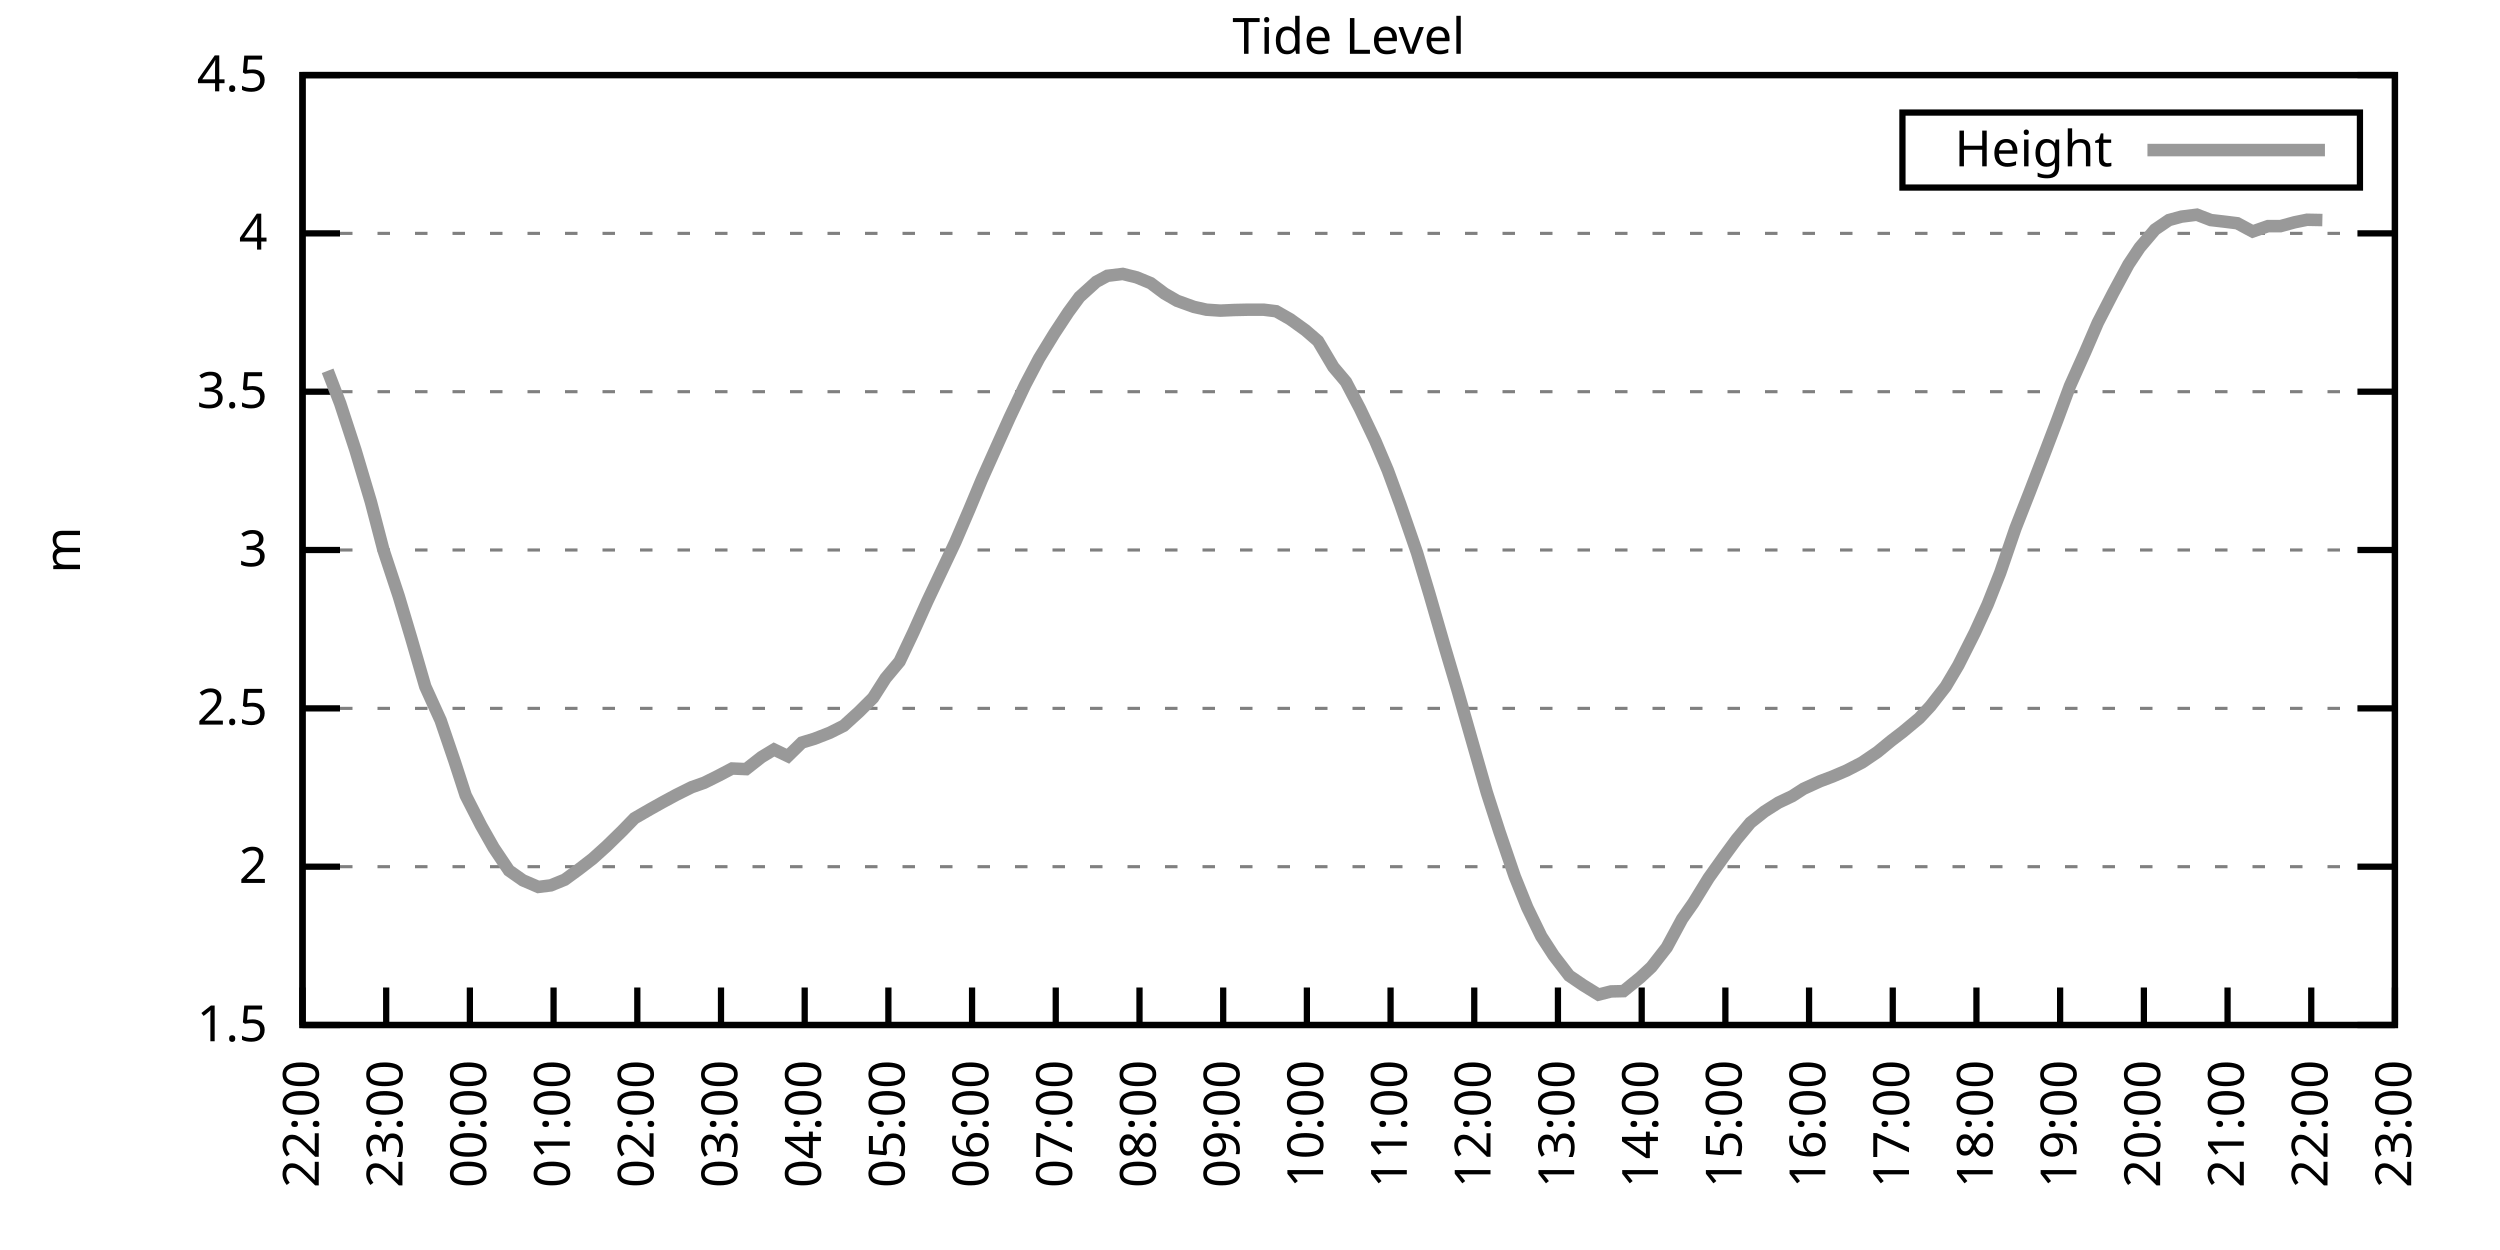
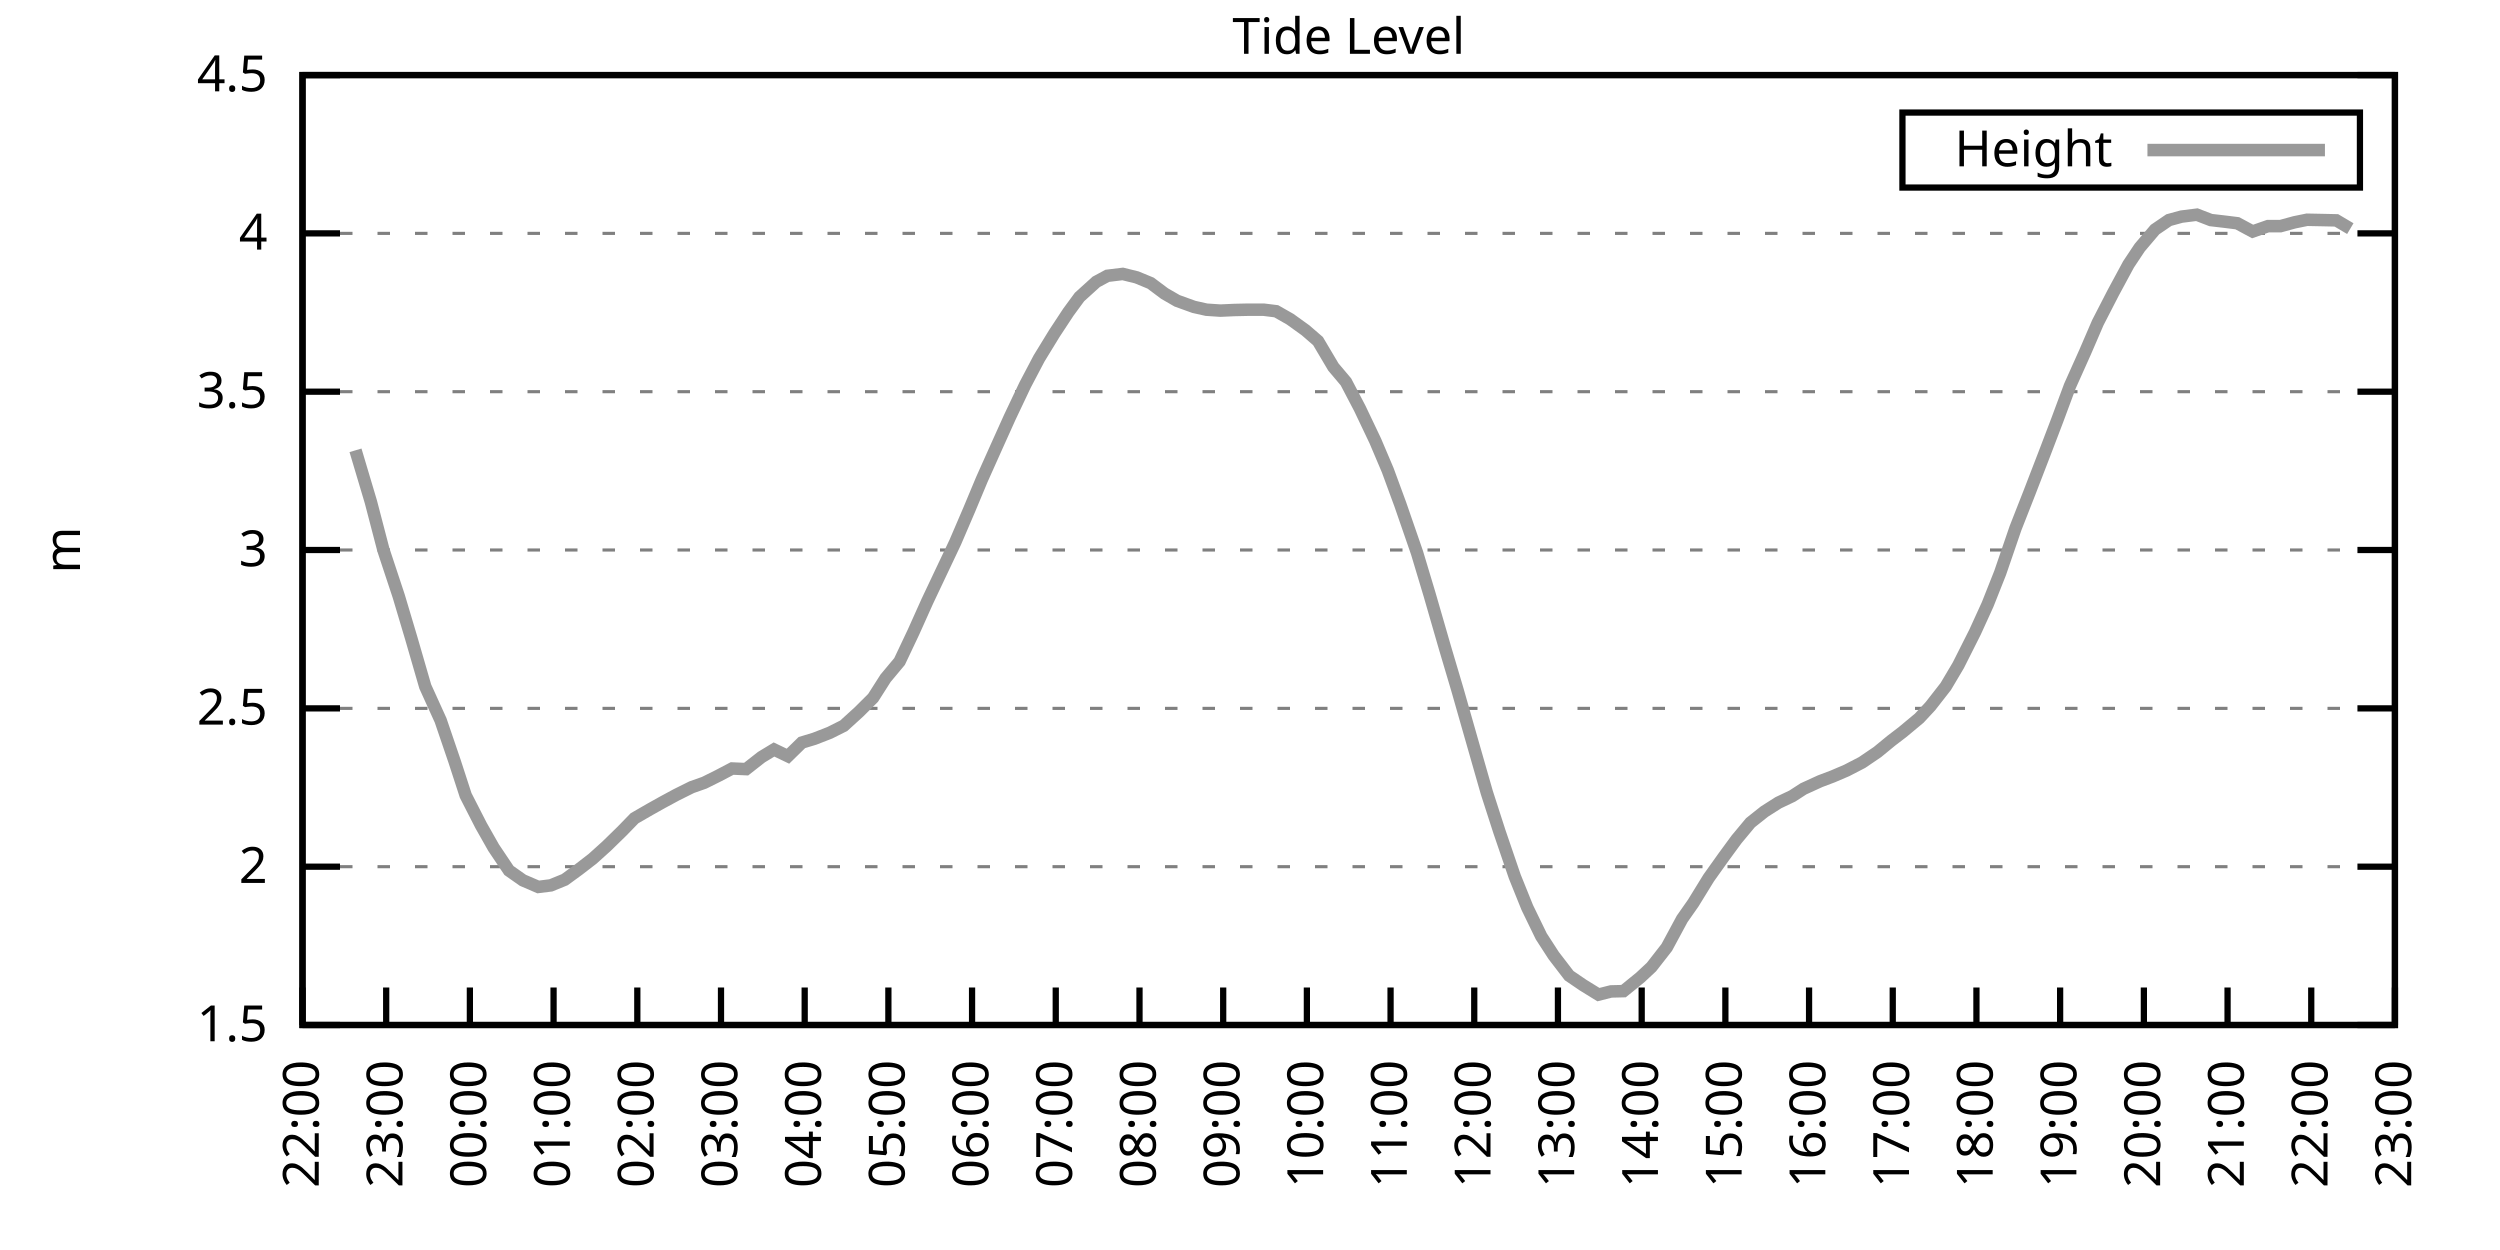
<svg xmlns="http://www.w3.org/2000/svg" xmlns:xlink="http://www.w3.org/1999/xlink" width="400" height="200" viewBox="0 0 400 200">
  <g id="gnuplot_canvas">
    <rect x="0" y="0" width="400" height="200" fill="none" />
    <defs>
      <circle id="gpDot" r="0.5" stroke-width="0.5" stroke="currentColor" />
      <path id="gpPt0" stroke-width="0.333" stroke="currentColor" d="M-1,0 h2 M0,-1 v2" />
      <path id="gpPt1" stroke-width="0.333" stroke="currentColor" d="M-1,-1 L1,1 M1,-1 L-1,1" />
      <path id="gpPt2" stroke-width="0.333" stroke="currentColor" d="M-1,0 L1,0 M0,-1 L0,1 M-1,-1 L1,1 M-1,1 L1,-1" />
      <rect id="gpPt3" stroke-width="0.333" stroke="currentColor" x="-1" y="-1" width="2" height="2" />
      <rect id="gpPt4" stroke-width="0.333" stroke="currentColor" fill="currentColor" x="-1" y="-1" width="2" height="2" />
      <circle id="gpPt5" stroke-width="0.333" stroke="currentColor" cx="0" cy="0" r="1" />
      <use xlink:href="#gpPt5" id="gpPt6" fill="currentColor" stroke="none" />
      <path id="gpPt7" stroke-width="0.333" stroke="currentColor" d="M0,-1.33 L-1.33,0.67 L1.33,0.67 z" />
      <use xlink:href="#gpPt7" id="gpPt8" fill="currentColor" stroke="none" />
      <use xlink:href="#gpPt7" id="gpPt9" stroke="currentColor" transform="rotate(180)" />
      <use xlink:href="#gpPt9" id="gpPt10" fill="currentColor" stroke="none" />
      <use xlink:href="#gpPt3" id="gpPt11" stroke="currentColor" transform="rotate(45)" />
      <use xlink:href="#gpPt11" id="gpPt12" fill="currentColor" stroke="none" />
      <path id="gpPt13" stroke-width="0.333" stroke="currentColor" d="M0,1.330 L1.265,0.411 L0.782,-1.067 L-0.782,-1.076 L-1.265,0.411 z" />
      <use xlink:href="#gpPt13" id="gpPt14" fill="currentColor" stroke="none" />
      <filter id="textbox" filterUnits="objectBoundingBox" x="0" y="0" height="1" width="1">
        <feFlood flood-color="white" flood-opacity="1" result="bgnd" />
        <feComposite in="SourceGraphic" in2="bgnd" operator="atop" />
      </filter>
      <filter id="greybox" filterUnits="objectBoundingBox" x="0" y="0" height="1" width="1">
        <feFlood flood-color="lightgrey" flood-opacity="1" result="grey" />
        <feComposite in="SourceGraphic" in2="grey" operator="atop" />
      </filter>
    </defs>
    <g fill="none" color="white" stroke="currentColor" stroke-width="1.00" stroke-linecap="butt" stroke-linejoin="miter">
</g>
    <g fill="none" color="black" stroke="currentColor" stroke-width="1.00" stroke-linecap="butt" stroke-linejoin="miter">
      <g stroke="none" shape-rendering="crispEdges">
        <polygon fill="rgb(255, 255, 255)" points="48.40,164.00 383.18,164.00 383.18,12.02 48.40,12.02 " />
      </g>
    </g>
    <g fill="none" color="black" stroke="currentColor" stroke-width="1.00" stroke-linecap="butt" stroke-linejoin="miter">
</g>
    <g fill="none" color="black" stroke="black" stroke-width="0.50" stroke-linecap="butt" stroke-linejoin="miter">
</g>
    <g fill="none" color="gray" stroke="currentColor" stroke-width="0.50" stroke-linecap="butt" stroke-linejoin="miter">
      <path stroke="gray" stroke-dasharray="2,4" class="gridline" d="M48.40,164.00 L383.19,164.00  " />
    </g>
    <g fill="none" color="gray" stroke="gray" stroke-width="1.00" stroke-linecap="butt" stroke-linejoin="miter">
</g>
    <g fill="none" color="black" stroke="currentColor" stroke-width="1.00" stroke-linecap="butt" stroke-linejoin="miter">
      <path stroke="black" d="M48.40,164.00 L54.40,164.00 M383.19,164.00 L377.19,164.00  " />
      <g transform="translate(42.80,166.60)" stroke="none" fill="black" font-family="Sans" font-size="8.00" text-anchor="end">
        <text>
          <tspan font-family="Sans"> 1.5</tspan>
        </text>
      </g>
    </g>
    <g fill="none" color="black" stroke="currentColor" stroke-width="1.00" stroke-linecap="butt" stroke-linejoin="miter">
</g>
    <g fill="none" color="black" stroke="black" stroke-width="0.50" stroke-linecap="butt" stroke-linejoin="miter">
</g>
    <g fill="none" color="gray" stroke="currentColor" stroke-width="0.50" stroke-linecap="butt" stroke-linejoin="miter">
      <path stroke="gray" stroke-dasharray="2,4" class="gridline" d="M48.40,138.67 L383.19,138.67  " />
    </g>
    <g fill="none" color="gray" stroke="gray" stroke-width="1.00" stroke-linecap="butt" stroke-linejoin="miter">
</g>
    <g fill="none" color="black" stroke="currentColor" stroke-width="1.00" stroke-linecap="butt" stroke-linejoin="miter">
      <path stroke="black" d="M48.40,138.67 L54.40,138.67 M383.19,138.67 L377.19,138.67  " />
      <g transform="translate(42.80,141.27)" stroke="none" fill="black" font-family="Sans" font-size="8.00" text-anchor="end">
        <text>
          <tspan font-family="Sans"> 2</tspan>
        </text>
      </g>
    </g>
    <g fill="none" color="black" stroke="currentColor" stroke-width="1.00" stroke-linecap="butt" stroke-linejoin="miter">
</g>
    <g fill="none" color="black" stroke="black" stroke-width="0.50" stroke-linecap="butt" stroke-linejoin="miter">
</g>
    <g fill="none" color="gray" stroke="currentColor" stroke-width="0.50" stroke-linecap="butt" stroke-linejoin="miter">
      <path stroke="gray" stroke-dasharray="2,4" class="gridline" d="M48.40,113.34 L383.19,113.34  " />
    </g>
    <g fill="none" color="gray" stroke="gray" stroke-width="1.00" stroke-linecap="butt" stroke-linejoin="miter">
</g>
    <g fill="none" color="black" stroke="currentColor" stroke-width="1.00" stroke-linecap="butt" stroke-linejoin="miter">
      <path stroke="black" d="M48.40,113.34 L54.40,113.34 M383.19,113.34 L377.19,113.34  " />
      <g transform="translate(42.80,115.94)" stroke="none" fill="black" font-family="Sans" font-size="8.00" text-anchor="end">
        <text>
          <tspan font-family="Sans"> 2.5</tspan>
        </text>
      </g>
    </g>
    <g fill="none" color="black" stroke="currentColor" stroke-width="1.00" stroke-linecap="butt" stroke-linejoin="miter">
</g>
    <g fill="none" color="black" stroke="black" stroke-width="0.50" stroke-linecap="butt" stroke-linejoin="miter">
</g>
    <g fill="none" color="gray" stroke="currentColor" stroke-width="0.50" stroke-linecap="butt" stroke-linejoin="miter">
      <path stroke="gray" stroke-dasharray="2,4" class="gridline" d="M48.40,88.00 L383.19,88.00  " />
    </g>
    <g fill="none" color="gray" stroke="gray" stroke-width="1.00" stroke-linecap="butt" stroke-linejoin="miter">
</g>
    <g fill="none" color="black" stroke="currentColor" stroke-width="1.00" stroke-linecap="butt" stroke-linejoin="miter">
      <path stroke="black" d="M48.40,88.00 L54.40,88.00 M383.19,88.00 L377.19,88.00  " />
      <g transform="translate(42.80,90.60)" stroke="none" fill="black" font-family="Sans" font-size="8.00" text-anchor="end">
        <text>
          <tspan font-family="Sans"> 3</tspan>
        </text>
      </g>
    </g>
    <g fill="none" color="black" stroke="currentColor" stroke-width="1.00" stroke-linecap="butt" stroke-linejoin="miter">
</g>
    <g fill="none" color="black" stroke="black" stroke-width="0.50" stroke-linecap="butt" stroke-linejoin="miter">
</g>
    <g fill="none" color="gray" stroke="currentColor" stroke-width="0.50" stroke-linecap="butt" stroke-linejoin="miter">
      <path stroke="gray" stroke-dasharray="2,4" class="gridline" d="M48.40,62.67 L383.19,62.67  " />
    </g>
    <g fill="none" color="gray" stroke="gray" stroke-width="1.00" stroke-linecap="butt" stroke-linejoin="miter">
</g>
    <g fill="none" color="black" stroke="currentColor" stroke-width="1.00" stroke-linecap="butt" stroke-linejoin="miter">
      <path stroke="black" d="M48.40,62.67 L54.40,62.67 M383.19,62.67 L377.19,62.67  " />
      <g transform="translate(42.80,65.27)" stroke="none" fill="black" font-family="Sans" font-size="8.00" text-anchor="end">
        <text>
          <tspan font-family="Sans"> 3.5</tspan>
        </text>
      </g>
    </g>
    <g fill="none" color="black" stroke="currentColor" stroke-width="1.00" stroke-linecap="butt" stroke-linejoin="miter">
</g>
    <g fill="none" color="black" stroke="black" stroke-width="0.50" stroke-linecap="butt" stroke-linejoin="miter">
</g>
    <g fill="none" color="gray" stroke="currentColor" stroke-width="0.50" stroke-linecap="butt" stroke-linejoin="miter">
      <path stroke="gray" stroke-dasharray="2,4" class="gridline" d="M48.40,37.34 L383.19,37.34  " />
    </g>
    <g fill="none" color="gray" stroke="gray" stroke-width="1.00" stroke-linecap="butt" stroke-linejoin="miter">
</g>
    <g fill="none" color="black" stroke="currentColor" stroke-width="1.00" stroke-linecap="butt" stroke-linejoin="miter">
      <path stroke="black" d="M48.40,37.34 L54.40,37.34 M383.19,37.34 L377.19,37.34  " />
      <g transform="translate(42.80,39.94)" stroke="none" fill="black" font-family="Sans" font-size="8.00" text-anchor="end">
        <text>
          <tspan font-family="Sans"> 4</tspan>
        </text>
      </g>
    </g>
    <g fill="none" color="black" stroke="currentColor" stroke-width="1.00" stroke-linecap="butt" stroke-linejoin="miter">
</g>
    <g fill="none" color="black" stroke="black" stroke-width="0.50" stroke-linecap="butt" stroke-linejoin="miter">
</g>
    <g fill="none" color="gray" stroke="currentColor" stroke-width="0.50" stroke-linecap="butt" stroke-linejoin="miter">
      <path stroke="gray" stroke-dasharray="2,4" class="gridline" d="M48.40,12.01 L383.19,12.01  " />
    </g>
    <g fill="none" color="gray" stroke="gray" stroke-width="1.00" stroke-linecap="butt" stroke-linejoin="miter">
</g>
    <g fill="none" color="black" stroke="currentColor" stroke-width="1.00" stroke-linecap="butt" stroke-linejoin="miter">
      <path stroke="black" d="M48.40,12.01 L54.40,12.01 M383.19,12.01 L377.19,12.01  " />
      <g transform="translate(42.80,14.61)" stroke="none" fill="black" font-family="Sans" font-size="8.00" text-anchor="end">
        <text>
          <tspan font-family="Sans"> 4.5</tspan>
        </text>
      </g>
    </g>
    <g fill="none" color="black" stroke="currentColor" stroke-width="1.00" stroke-linecap="butt" stroke-linejoin="miter">
      <path stroke="black" d="M48.40,164.00 L48.40,158.00  " />
      <g transform="translate(51.00,169.60) rotate(270.00)" stroke="none" fill="black" font-family="Sans" font-size="8.00" text-anchor="end">
        <text>
          <tspan font-family="Sans">22:00</tspan>
        </text>
      </g>
    </g>
    <g fill="none" color="black" stroke="currentColor" stroke-width="1.00" stroke-linecap="butt" stroke-linejoin="miter">
      <path stroke="black" d="M61.79,164.00 L61.79,158.00  " />
      <g transform="translate(64.39,169.60) rotate(270.00)" stroke="none" fill="black" font-family="Sans" font-size="8.00" text-anchor="end">
        <text>
          <tspan font-family="Sans">23:00</tspan>
        </text>
      </g>
    </g>
    <g fill="none" color="black" stroke="currentColor" stroke-width="1.00" stroke-linecap="butt" stroke-linejoin="miter">
      <path stroke="black" d="M75.18,164.00 L75.18,158.00  " />
      <g transform="translate(77.78,169.60) rotate(270.00)" stroke="none" fill="black" font-family="Sans" font-size="8.00" text-anchor="end">
        <text>
          <tspan font-family="Sans">00:00</tspan>
        </text>
      </g>
    </g>
    <g fill="none" color="black" stroke="currentColor" stroke-width="1.00" stroke-linecap="butt" stroke-linejoin="miter">
      <path stroke="black" d="M88.57,164.00 L88.57,158.00  " />
      <g transform="translate(91.17,169.60) rotate(270.00)" stroke="none" fill="black" font-family="Sans" font-size="8.00" text-anchor="end">
        <text>
          <tspan font-family="Sans">01:00</tspan>
        </text>
      </g>
    </g>
    <g fill="none" color="black" stroke="currentColor" stroke-width="1.00" stroke-linecap="butt" stroke-linejoin="miter">
      <path stroke="black" d="M101.97,164.00 L101.97,158.00  " />
      <g transform="translate(104.57,169.60) rotate(270.00)" stroke="none" fill="black" font-family="Sans" font-size="8.00" text-anchor="end">
        <text>
          <tspan font-family="Sans">02:00</tspan>
        </text>
      </g>
    </g>
    <g fill="none" color="black" stroke="currentColor" stroke-width="1.00" stroke-linecap="butt" stroke-linejoin="miter">
      <path stroke="black" d="M115.36,164.00 L115.36,158.00  " />
      <g transform="translate(117.96,169.60) rotate(270.00)" stroke="none" fill="black" font-family="Sans" font-size="8.00" text-anchor="end">
        <text>
          <tspan font-family="Sans">03:00</tspan>
        </text>
      </g>
    </g>
    <g fill="none" color="black" stroke="currentColor" stroke-width="1.00" stroke-linecap="butt" stroke-linejoin="miter">
      <path stroke="black" d="M128.75,164.00 L128.75,158.00  " />
      <g transform="translate(131.35,169.60) rotate(270.00)" stroke="none" fill="black" font-family="Sans" font-size="8.00" text-anchor="end">
        <text>
          <tspan font-family="Sans">04:00</tspan>
        </text>
      </g>
    </g>
    <g fill="none" color="black" stroke="currentColor" stroke-width="1.00" stroke-linecap="butt" stroke-linejoin="miter">
      <path stroke="black" d="M142.14,164.00 L142.14,158.00  " />
      <g transform="translate(144.74,169.60) rotate(270.00)" stroke="none" fill="black" font-family="Sans" font-size="8.00" text-anchor="end">
        <text>
          <tspan font-family="Sans">05:00</tspan>
        </text>
      </g>
    </g>
    <g fill="none" color="black" stroke="currentColor" stroke-width="1.00" stroke-linecap="butt" stroke-linejoin="miter">
      <path stroke="black" d="M155.53,164.00 L155.53,158.00  " />
      <g transform="translate(158.13,169.60) rotate(270.00)" stroke="none" fill="black" font-family="Sans" font-size="8.00" text-anchor="end">
        <text>
          <tspan font-family="Sans">06:00</tspan>
        </text>
      </g>
    </g>
    <g fill="none" color="black" stroke="currentColor" stroke-width="1.00" stroke-linecap="butt" stroke-linejoin="miter">
      <path stroke="black" d="M168.92,164.00 L168.92,158.00  " />
      <g transform="translate(171.52,169.60) rotate(270.00)" stroke="none" fill="black" font-family="Sans" font-size="8.00" text-anchor="end">
        <text>
          <tspan font-family="Sans">07:00</tspan>
        </text>
      </g>
    </g>
    <g fill="none" color="black" stroke="currentColor" stroke-width="1.00" stroke-linecap="butt" stroke-linejoin="miter">
      <path stroke="black" d="M182.32,164.00 L182.32,158.00  " />
      <g transform="translate(184.92,169.60) rotate(270.00)" stroke="none" fill="black" font-family="Sans" font-size="8.00" text-anchor="end">
        <text>
          <tspan font-family="Sans">08:00</tspan>
        </text>
      </g>
    </g>
    <g fill="none" color="black" stroke="currentColor" stroke-width="1.00" stroke-linecap="butt" stroke-linejoin="miter">
      <path stroke="black" d="M195.71,164.00 L195.71,158.00  " />
      <g transform="translate(198.31,169.60) rotate(270.00)" stroke="none" fill="black" font-family="Sans" font-size="8.00" text-anchor="end">
        <text>
          <tspan font-family="Sans">09:00</tspan>
        </text>
      </g>
    </g>
    <g fill="none" color="black" stroke="currentColor" stroke-width="1.00" stroke-linecap="butt" stroke-linejoin="miter">
      <path stroke="black" d="M209.10,164.00 L209.10,158.00  " />
      <g transform="translate(211.70,169.60) rotate(270.00)" stroke="none" fill="black" font-family="Sans" font-size="8.00" text-anchor="end">
        <text>
          <tspan font-family="Sans">10:00</tspan>
        </text>
      </g>
    </g>
    <g fill="none" color="black" stroke="currentColor" stroke-width="1.00" stroke-linecap="butt" stroke-linejoin="miter">
      <path stroke="black" d="M222.49,164.00 L222.49,158.00  " />
      <g transform="translate(225.09,169.60) rotate(270.00)" stroke="none" fill="black" font-family="Sans" font-size="8.00" text-anchor="end">
        <text>
          <tspan font-family="Sans">11:00</tspan>
        </text>
      </g>
    </g>
    <g fill="none" color="black" stroke="currentColor" stroke-width="1.00" stroke-linecap="butt" stroke-linejoin="miter">
      <path stroke="black" d="M235.88,164.00 L235.88,158.00  " />
      <g transform="translate(238.48,169.60) rotate(270.00)" stroke="none" fill="black" font-family="Sans" font-size="8.00" text-anchor="end">
        <text>
          <tspan font-family="Sans">12:00</tspan>
        </text>
      </g>
    </g>
    <g fill="none" color="black" stroke="currentColor" stroke-width="1.00" stroke-linecap="butt" stroke-linejoin="miter">
      <path stroke="black" d="M249.27,164.00 L249.27,158.00  " />
      <g transform="translate(251.87,169.60) rotate(270.00)" stroke="none" fill="black" font-family="Sans" font-size="8.00" text-anchor="end">
        <text>
          <tspan font-family="Sans">13:00</tspan>
        </text>
      </g>
    </g>
    <g fill="none" color="black" stroke="currentColor" stroke-width="1.00" stroke-linecap="butt" stroke-linejoin="miter">
      <path stroke="black" d="M262.67,164.00 L262.67,158.00  " />
      <g transform="translate(265.27,169.60) rotate(270.00)" stroke="none" fill="black" font-family="Sans" font-size="8.00" text-anchor="end">
        <text>
          <tspan font-family="Sans">14:00</tspan>
        </text>
      </g>
    </g>
    <g fill="none" color="black" stroke="currentColor" stroke-width="1.00" stroke-linecap="butt" stroke-linejoin="miter">
      <path stroke="black" d="M276.06,164.00 L276.06,158.00  " />
      <g transform="translate(278.66,169.60) rotate(270.00)" stroke="none" fill="black" font-family="Sans" font-size="8.00" text-anchor="end">
        <text>
          <tspan font-family="Sans">15:00</tspan>
        </text>
      </g>
    </g>
    <g fill="none" color="black" stroke="currentColor" stroke-width="1.00" stroke-linecap="butt" stroke-linejoin="miter">
      <path stroke="black" d="M289.45,164.00 L289.45,158.00  " />
      <g transform="translate(292.05,169.60) rotate(270.00)" stroke="none" fill="black" font-family="Sans" font-size="8.00" text-anchor="end">
        <text>
          <tspan font-family="Sans">16:00</tspan>
        </text>
      </g>
    </g>
    <g fill="none" color="black" stroke="currentColor" stroke-width="1.00" stroke-linecap="butt" stroke-linejoin="miter">
      <path stroke="black" d="M302.84,164.00 L302.84,158.00  " />
      <g transform="translate(305.44,169.60) rotate(270.00)" stroke="none" fill="black" font-family="Sans" font-size="8.00" text-anchor="end">
        <text>
          <tspan font-family="Sans">17:00</tspan>
        </text>
      </g>
    </g>
    <g fill="none" color="black" stroke="currentColor" stroke-width="1.00" stroke-linecap="butt" stroke-linejoin="miter">
      <path stroke="black" d="M316.23,164.00 L316.23,158.00  " />
      <g transform="translate(318.83,169.60) rotate(270.00)" stroke="none" fill="black" font-family="Sans" font-size="8.00" text-anchor="end">
        <text>
          <tspan font-family="Sans">18:00</tspan>
        </text>
      </g>
    </g>
    <g fill="none" color="black" stroke="currentColor" stroke-width="1.00" stroke-linecap="butt" stroke-linejoin="miter">
      <path stroke="black" d="M329.62,164.00 L329.62,158.00  " />
      <g transform="translate(332.22,169.60) rotate(270.00)" stroke="none" fill="black" font-family="Sans" font-size="8.00" text-anchor="end">
        <text>
          <tspan font-family="Sans">19:00</tspan>
        </text>
      </g>
    </g>
    <g fill="none" color="black" stroke="currentColor" stroke-width="1.00" stroke-linecap="butt" stroke-linejoin="miter">
      <path stroke="black" d="M343.02,164.00 L343.02,158.00  " />
      <g transform="translate(345.62,169.60) rotate(270.00)" stroke="none" fill="black" font-family="Sans" font-size="8.00" text-anchor="end">
        <text>
          <tspan font-family="Sans">20:00</tspan>
        </text>
      </g>
    </g>
    <g fill="none" color="black" stroke="currentColor" stroke-width="1.00" stroke-linecap="butt" stroke-linejoin="miter">
      <path stroke="black" d="M356.41,164.00 L356.41,158.00  " />
      <g transform="translate(359.01,169.60) rotate(270.00)" stroke="none" fill="black" font-family="Sans" font-size="8.00" text-anchor="end">
        <text>
          <tspan font-family="Sans">21:00</tspan>
        </text>
      </g>
    </g>
    <g fill="none" color="black" stroke="currentColor" stroke-width="1.00" stroke-linecap="butt" stroke-linejoin="miter">
      <path stroke="black" d="M369.80,164.00 L369.80,158.00  " />
      <g transform="translate(372.40,169.60) rotate(270.00)" stroke="none" fill="black" font-family="Sans" font-size="8.00" text-anchor="end">
        <text>
          <tspan font-family="Sans">22:00</tspan>
        </text>
      </g>
    </g>
    <g fill="none" color="black" stroke="currentColor" stroke-width="1.00" stroke-linecap="butt" stroke-linejoin="miter">
      <path stroke="black" d="M383.19,164.00 L383.19,158.00  " />
      <g transform="translate(385.79,169.60) rotate(270.00)" stroke="none" fill="black" font-family="Sans" font-size="8.00" text-anchor="end">
        <text>
          <tspan font-family="Sans">23:00</tspan>
        </text>
      </g>
    </g>
    <g fill="none" color="black" stroke="currentColor" stroke-width="1.00" stroke-linecap="butt" stroke-linejoin="miter">
</g>
    <g fill="none" color="black" stroke="currentColor" stroke-width="1.00" stroke-linecap="butt" stroke-linejoin="miter">
      <path stroke="black" d="M48.40,12.01 L48.40,164.00 L383.19,164.00 L383.19,12.01 L48.40,12.01 Z  " />
    </g>
    <g fill="none" color="black" stroke="currentColor" stroke-width="1.00" stroke-linecap="butt" stroke-linejoin="miter">
</g>
    <g fill="none" color="black" stroke="currentColor" stroke-width="1.00" stroke-linecap="butt" stroke-linejoin="miter">
      <path stroke="black" d="M304.39,30.01 L304.39,18.01 L377.59,18.01 L377.59,30.01 L304.39,30.01 Z  " />
    </g>
    <g id="Tide_level_plot_1">
      <g fill="none" color="white" stroke="black" stroke-width="2.00" stroke-linecap="butt" stroke-linejoin="miter">
</g>
      <g fill="none" color="black" stroke="currentColor" stroke-width="2.00" stroke-linecap="butt" stroke-linejoin="miter">
        <g transform="translate(337.99,26.61)" stroke="none" fill="black" font-family="Sans" font-size="8.00" text-anchor="end">
          <text>
            <tspan font-family="Sans">Height</tspan>
          </text>
        </g>
      </g>
      <g fill="none" color="black" stroke="currentColor" stroke-width="2.00" stroke-linecap="butt" stroke-linejoin="miter">
-         <path stroke="rgb(153, 153, 153)" d="M343.59,24.01 L371.99,24.01 M52.42,59.33 L54.43,64.55 L56.88,72.05 L59.34,80.30 L61.35,88.00 L63.80,95.40   L65.81,102.14 L68.04,109.84 L70.50,115.26 L72.73,121.80 L74.51,127.27 L76.97,132.08 L78.98,135.63 L81.43,139.28   L83.66,140.85 L86.12,141.91 L88.13,141.66 L90.36,140.75 L92.59,139.12 L94.82,137.40 L97.06,135.38 L99.51,132.99   L101.52,130.92 L103.98,129.50 L105.98,128.38 L108.22,127.17 L110.67,125.95 L112.68,125.24 L114.91,124.13 L117.14,122.96   L119.38,123.06 L121.83,121.14 L123.84,119.92 L126.07,120.99 L128.30,118.81 L130.31,118.20 L132.77,117.24 L135.00,116.12   L137.45,113.89 L139.69,111.66 L141.69,108.52 L143.93,105.84 L146.16,101.13 L148.39,96.16 L150.62,91.45 L152.85,86.74   L155.09,81.52 L157.10,76.71 L159.55,71.24 L161.56,66.78 L164.01,61.61 L166.25,57.35 L168.70,53.35 L170.93,49.96   L172.72,47.52 L175.40,45.09 L177.18,44.13 L179.64,43.83 L181.87,44.38 L184.10,45.30 L186.33,46.97 L188.34,48.13   L191.02,49.10 L193.03,49.55 L195.26,49.70 L197.49,49.60 L199.73,49.55 L202.18,49.55 L204.19,49.80 L206.42,51.07   L208.88,52.84 L210.88,54.57 L213.34,58.72 L215.35,61.10 L217.58,65.36 L220.04,70.53 L222.04,75.24 L224.05,80.71   L226.73,88.46 L228.74,95.15 L231.20,103.66 L233.20,110.40 L235.44,118.25 L237.89,126.81 L239.90,133.04 L242.36,140.24   L244.36,145.20 L246.60,149.81 L248.60,152.90 L251.06,156.10 L253.29,157.62 L255.75,159.14 L257.76,158.63 L259.76,158.58   L262.44,156.40 L264.23,154.73 L266.68,151.59 L269.14,147.03 L270.92,144.49 L273.38,140.49 L275.83,137.05 L277.84,134.31   L280.07,131.63 L282.31,129.85 L284.54,128.43 L286.77,127.37 L288.56,126.21 L291.23,124.99 L293.24,124.23 L295.48,123.27   L297.93,122.00 L300.39,120.33 L302.62,118.50 L304.40,117.14 L307.08,114.91 L308.87,112.98 L311.32,109.84 L313.33,106.45   L316.01,101.13 L318.02,96.72 L320.03,91.65 L322.48,84.51 L324.71,78.83 L327.17,72.45 L329.18,67.18 L331.19,61.76   L333.64,56.29 L335.65,51.63 L338.10,46.87 L340.56,42.31 L342.35,39.62 L344.80,36.73 L347.03,35.21 L349.04,34.66   L351.50,34.35 L353.73,35.21 L355.96,35.47 L357.97,35.72 L360.42,37.04 L362.88,36.18 L364.89,36.18 L367.12,35.57   L369.13,35.16 L371.58,35.21  " />
+         <path stroke="rgb(153, 153, 153)" d="M343.59,24.01 L371.99,24.01 M56.88,72.05 L59.34,80.30 L61.35,88.00 L63.80,95.40 L65.81,102.14 L68.04,109.84   L70.50,115.26 L72.73,121.80 L74.51,127.27 L76.97,132.08 L78.98,135.63 L81.43,139.28 L83.66,140.85 L86.12,141.91   L88.13,141.66 L90.36,140.75 L92.59,139.12 L94.82,137.40 L97.06,135.38 L99.51,132.99 L101.52,130.92 L103.98,129.50   L105.98,128.38 L108.22,127.17 L110.67,125.95 L112.68,125.24 L114.91,124.13 L117.14,122.96 L119.38,123.06 L121.83,121.14   L123.84,119.92 L126.07,120.99 L128.30,118.81 L130.31,118.20 L132.77,117.24 L135.00,116.12 L137.45,113.89 L139.69,111.66   L141.69,108.52 L143.93,105.84 L146.16,101.13 L148.39,96.16 L150.62,91.45 L152.85,86.74 L155.09,81.52 L157.10,76.71   L159.55,71.24 L161.56,66.78 L164.01,61.61 L166.25,57.35 L168.70,53.35 L170.93,49.96 L172.72,47.52 L175.40,45.09   L177.18,44.13 L179.64,43.83 L181.87,44.38 L184.10,45.30 L186.33,46.97 L188.34,48.13 L191.02,49.10 L193.03,49.55   L195.26,49.70 L197.49,49.60 L199.73,49.55 L202.18,49.55 L204.19,49.80 L206.42,51.07 L208.88,52.84 L210.88,54.57   L213.34,58.72 L215.35,61.10 L217.58,65.36 L220.04,70.53 L222.04,75.24 L224.05,80.71 L226.73,88.46 L228.74,95.15   L231.20,103.66 L233.20,110.40 L235.44,118.25 L237.89,126.81 L239.90,133.04 L242.36,140.24 L244.36,145.20 L246.60,149.81   L248.60,152.90 L251.06,156.10 L253.29,157.62 L255.75,159.14 L257.76,158.63 L259.76,158.58 L262.44,156.40 L264.23,154.73   L266.68,151.59 L269.14,147.03 L270.92,144.49 L273.38,140.49 L275.83,137.05 L277.84,134.31 L280.07,131.63 L282.31,129.85   L284.54,128.43 L286.77,127.37 L288.56,126.21 L291.23,124.99 L293.24,124.23 L295.48,123.27 L297.93,122.00 L300.39,120.33   L302.62,118.50 L304.40,117.14 L307.08,114.91 L308.87,112.98 L311.32,109.84 L313.33,106.45 L316.01,101.13 L318.02,96.72   L320.03,91.65 L322.48,84.51 L324.71,78.83 L327.17,72.45 L329.18,67.18 L331.19,61.76 L333.64,56.29 L335.65,51.63   L338.10,46.87 L340.56,42.31 L342.35,39.62 L344.80,36.73 L347.03,35.21 L349.04,34.66 L351.50,34.35 L353.73,35.21   L355.96,35.47 L357.97,35.72 L360.42,37.04 L362.88,36.18 L364.89,36.18 L367.12,35.57 L369.13,35.16 L371.58,35.21   L373.82,35.26 L376.05,36.58  " />
      </g>
    </g>
    <g fill="none" color="black" stroke="currentColor" stroke-width="2.00" stroke-linecap="butt" stroke-linejoin="miter">
</g>
    <g fill="none" color="black" stroke="black" stroke-width="1.00" stroke-linecap="butt" stroke-linejoin="miter">
</g>
    <g fill="none" color="black" stroke="currentColor" stroke-width="1.00" stroke-linecap="butt" stroke-linejoin="miter">
      <path stroke="black" d="M48.40,12.01 L48.40,164.00 L383.19,164.00 L383.19,12.01 L48.40,12.01 Z  " />
      <g transform="translate(12.80,88.01) rotate(270.00)" stroke="none" fill="black" font-family="Sans" font-size="8.00" text-anchor="middle">
        <text>
          <tspan font-family="Sans">m</tspan>
        </text>
      </g>
    </g>
    <g fill="none" color="black" stroke="currentColor" stroke-width="1.00" stroke-linecap="butt" stroke-linejoin="miter">
</g>
    <g fill="none" color="black" stroke="currentColor" stroke-width="1.00" stroke-linecap="butt" stroke-linejoin="miter">
      <g transform="translate(215.79,8.61)" stroke="none" fill="black" font-family="Sans" font-size="8.00" text-anchor="middle">
        <text>
          <tspan font-family="Sans">Tide Level</tspan>
        </text>
      </g>
    </g>
    <g fill="none" color="black" stroke="currentColor" stroke-width="1.00" stroke-linecap="butt" stroke-linejoin="miter">
</g>
  </g>
</svg>
